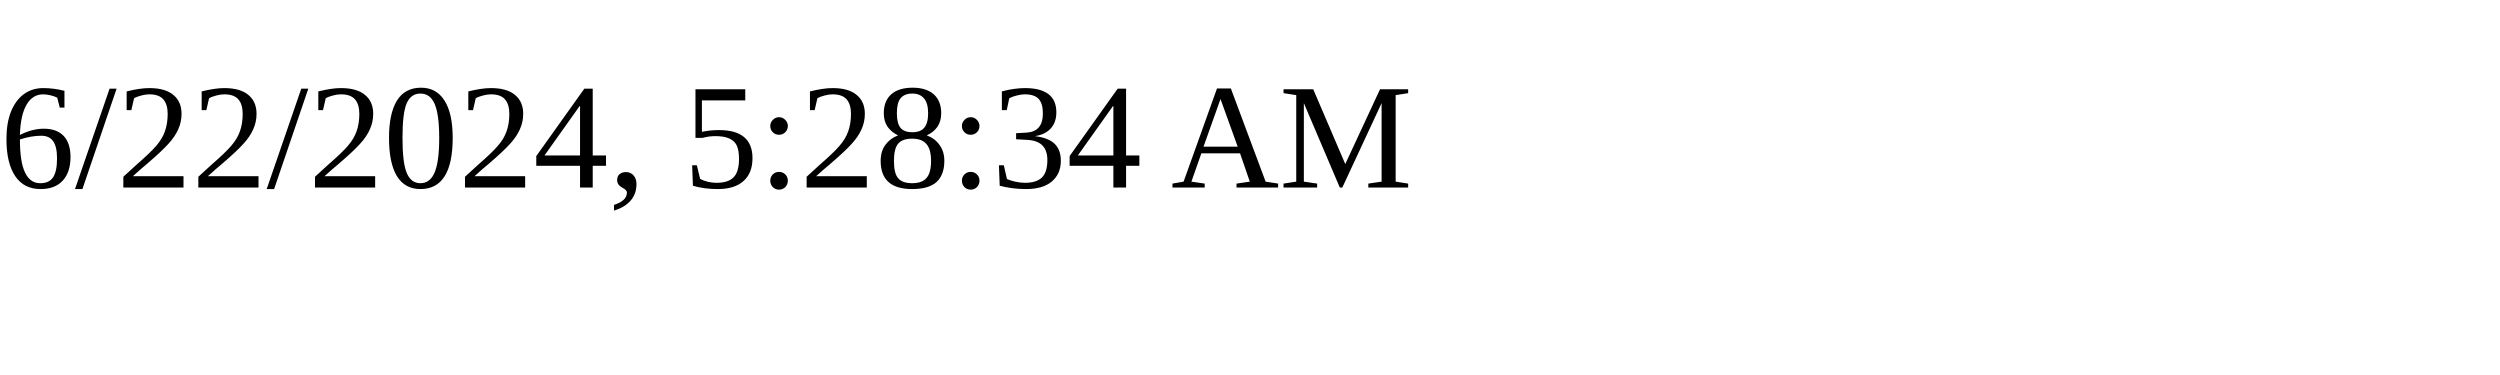
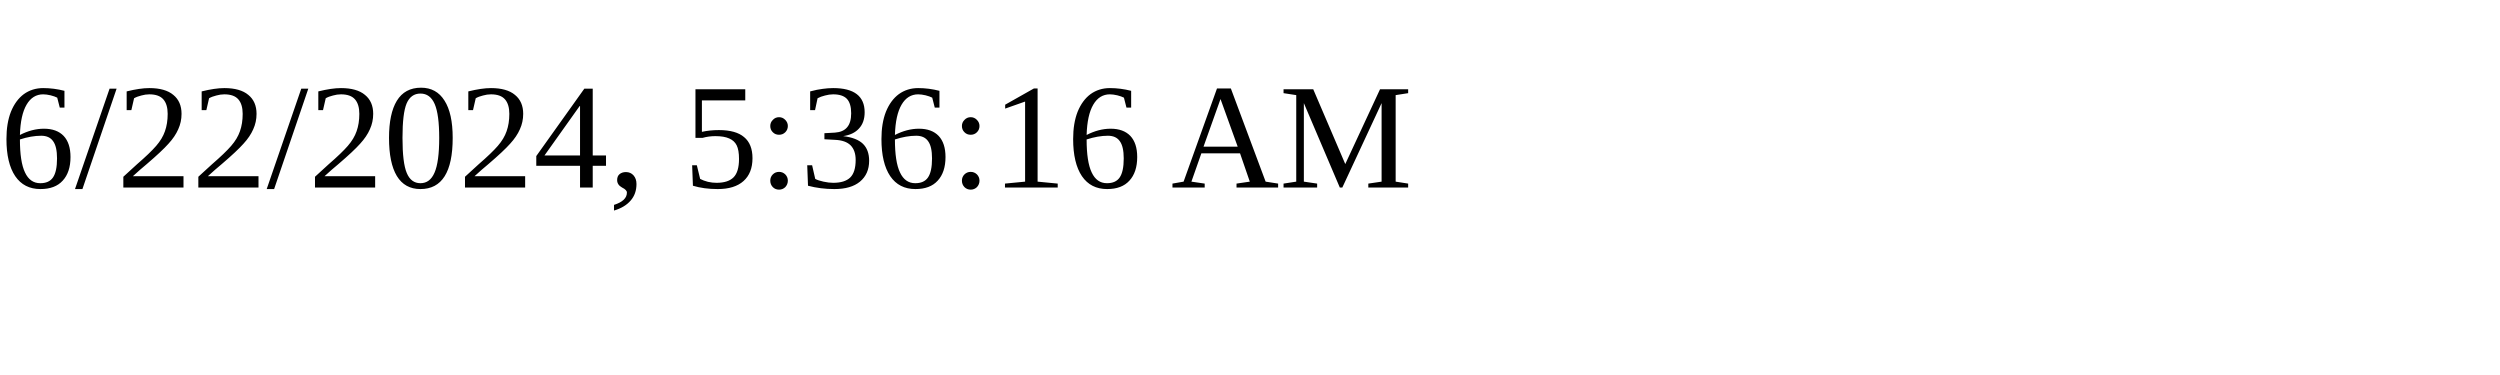
<svg xmlns="http://www.w3.org/2000/svg" height="30" width="200">
-   <text x="0" y="15">6/22/2024, 5:28:34 AM</text>
+   <text x="0" y="15">6/22/2024, 5:36:16 AM</text>
</svg>
